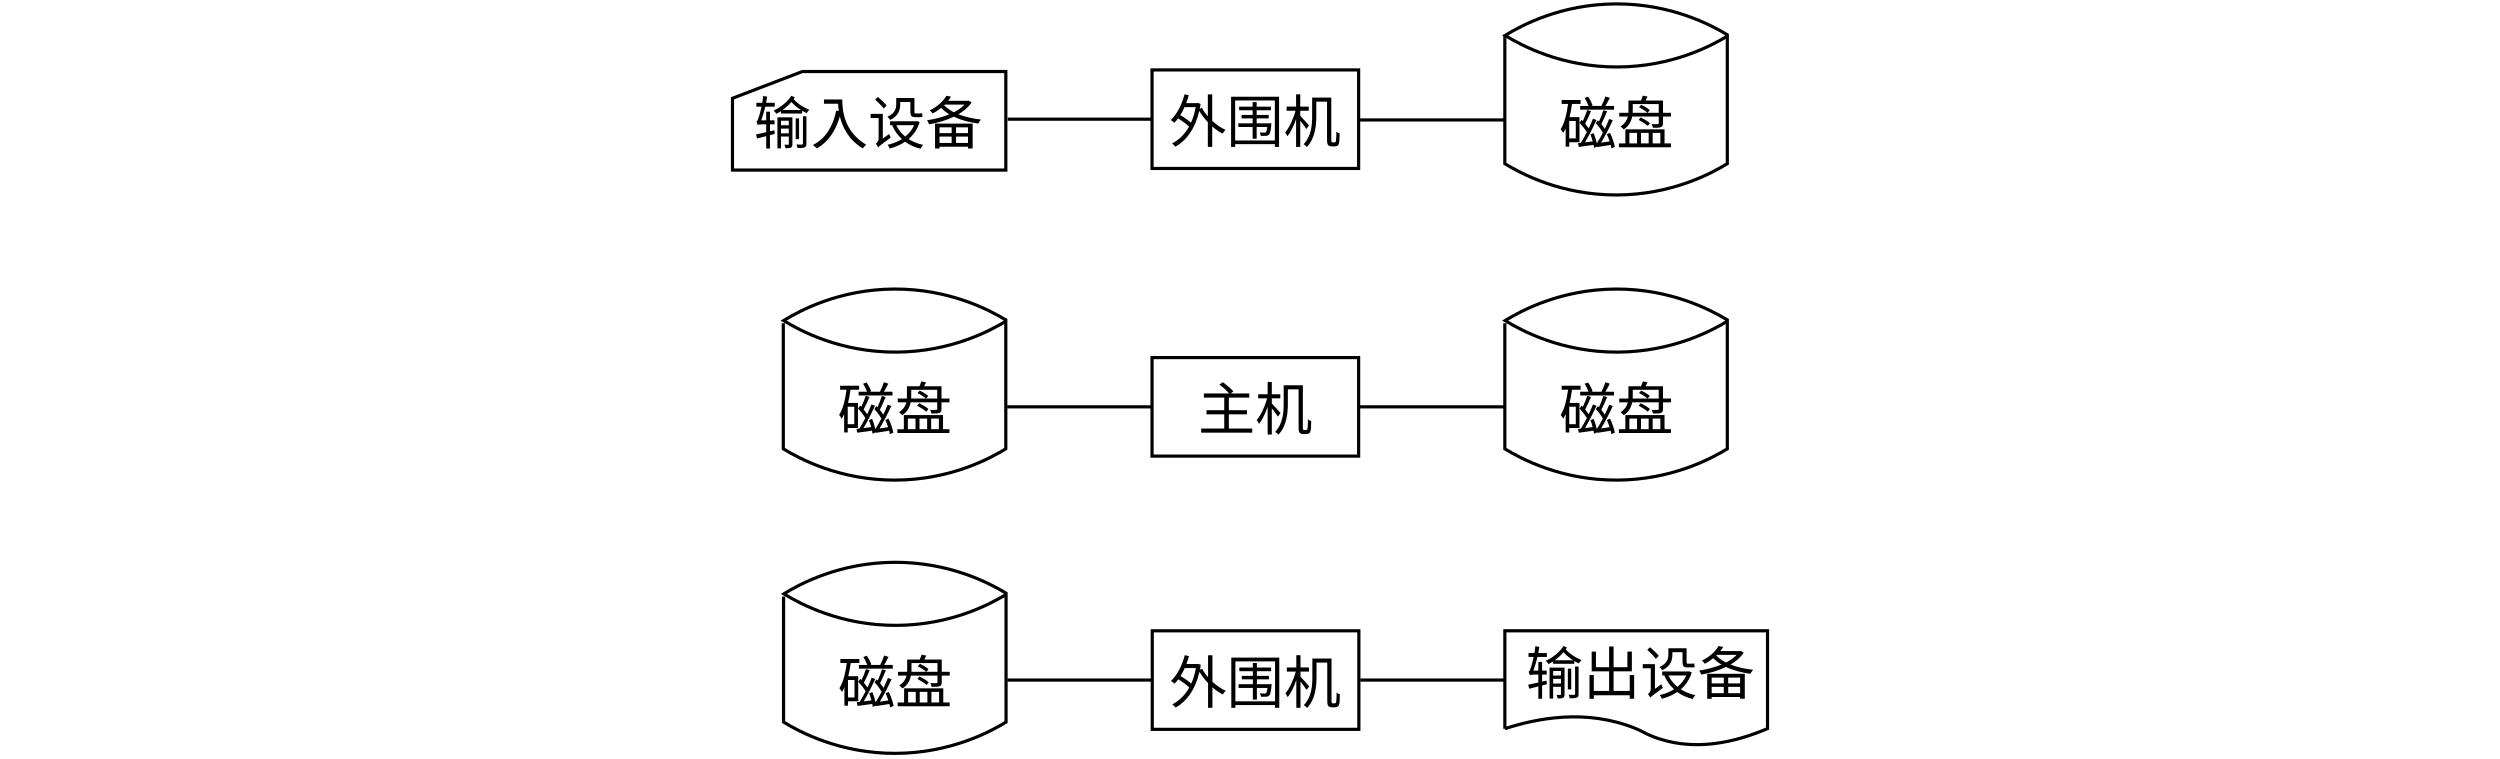
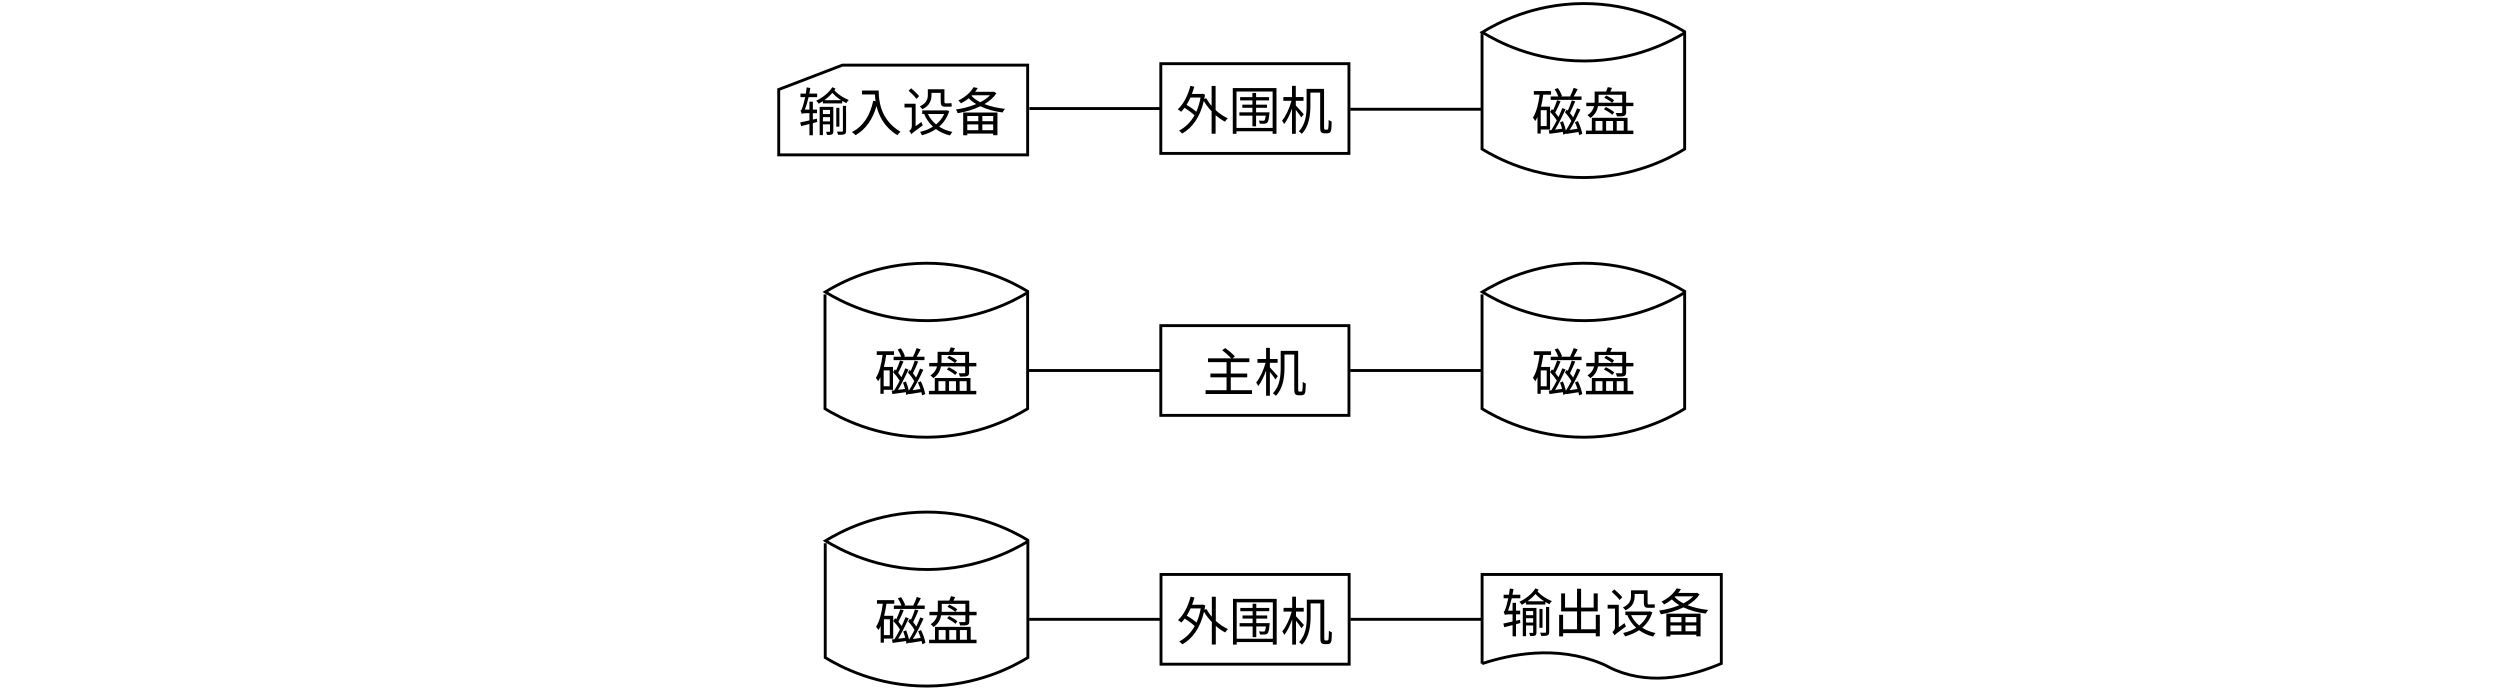
- <svg xmlns="http://www.w3.org/2000/svg" id="_图层_1" viewBox="0 0 786.54 238.54">
-   <text transform="translate(237.12 45.3)" style="font-family: NotoSerifSC-Regular, 'Noto Serif SC'; font-size: 18px; isolation: isolate;">
+ <svg xmlns="http://www.w3.org/2000/svg" id="_图层_1" viewBox="0 0 863.69 238.54">
+   <text transform="translate(275.7 45.3)" style="font-family: NotoSerifSC-Regular, 'Noto Serif SC'; font-size: 18px; isolation: isolate;">
    <tspan x="0" y="0">输入设备</tspan>
  </text>
-   <polygon points="230.45 53.5 316.45 53.5 316.45 22.5 252.45 22.5 230.45 30.92 230.45 53.5" style="fill: none; stroke: #000; stroke-miterlimit: 10;" />
-   <text transform="translate(367.85 44.8)" style="font-family: NotoSerifSC-Regular, 'Noto Serif SC'; font-size: 18px; isolation: isolate;">
+   <polygon points="269.03 53.5 355.03 53.5 355.03 22.5 291.03 22.5 269.03 30.92 269.03 53.5" style="fill: none; stroke: #000; stroke-miterlimit: 10;" />
+   <text transform="translate(406.43 44.8)" style="font-family: NotoSerifSC-Regular, 'Noto Serif SC'; font-size: 18px; isolation: isolate;">
    <tspan x="0" y="0">外围机</tspan>
  </text>
-   <rect x="362.45" y="22" width="65" height="31" style="fill: none; stroke: #000; stroke-miterlimit: 10;" />
-   <line x1="317.03" y1="37.5" x2="362.45" y2="37.5" style="fill: none; stroke: #000; stroke-miterlimit: 10;" />
-   <line x1="427.89" y1="37.74" x2="473.31" y2="37.74" style="fill: none; stroke: #000; stroke-miterlimit: 10;" />
-   <text transform="translate(490.52 45.39)" style="font-family: NotoSerifSC-Regular, 'Noto Serif SC'; font-size: 18px; isolation: isolate;">
+   <rect x="401.03" y="22" width="65" height="31" style="fill: none; stroke: #000; stroke-miterlimit: 10;" />
+   <line x1="355.61" y1="37.5" x2="401.03" y2="37.5" style="fill: none; stroke: #000; stroke-miterlimit: 10;" />
+   <line x1="466.47" y1="37.74" x2="511.89" y2="37.74" style="fill: none; stroke: #000; stroke-miterlimit: 10;" />
+   <text transform="translate(529.1 45.39)" style="font-family: NotoSerifSC-Regular, 'Noto Serif SC'; font-size: 18px; isolation: isolate;">
    <tspan x="0" y="0">磁盘</tspan>
  </text>
-   <path d="M543.66,11.23c-5.13,3.13-17.55,9.77-34.71,9.84-17.65.08-30.38-6.83-35.42-9.92,5.05-3.1,17.54-9.85,34.84-9.92,17.26-.07,29.81,6.53,35.07,9.71v40.56c-5.13,3.13-17.55,9.77-34.71,9.84-17.5.07-30.16-6.71-35.29-9.84V12" style="fill: none; stroke: #000; stroke-miterlimit: 10;" />
-   <polyline points="473.45 12.03 473.45 10.93 473.45 11.5" style="fill: none; stroke: #000; stroke-miterlimit: 10;" />
-   <text transform="translate(263.52 135.3)" style="font-family: NotoSerifSC-Regular, 'Noto Serif SC'; font-size: 18px; isolation: isolate;">
+   <path d="M582.23,11.23c-5.13,3.13-17.55,9.77-34.71,9.84-17.65.08-30.38-6.83-35.42-9.92,5.05-3.1,17.54-9.85,34.84-9.92,17.26-.07,29.81,6.53,35.07,9.71v40.56c-5.13,3.13-17.55,9.77-34.71,9.84-17.5.07-30.16-6.71-35.29-9.84V12" style="fill: none; stroke: #000; stroke-miterlimit: 10;" />
+   <polyline points="512.03 12.03 512.03 10.93 512.03 11.5" style="fill: none; stroke: #000; stroke-miterlimit: 10;" />
+   <text transform="translate(302.1 135.3)" style="font-family: NotoSerifSC-Regular, 'Noto Serif SC'; font-size: 18px; isolation: isolate;">
    <tspan x="0" y="0">磁盘</tspan>
  </text>
-   <path d="M316.66,100.94c-5.13,3.13-17.55,9.77-34.71,9.84-17.65.08-30.38-6.83-35.42-9.92,5.05-3.1,17.54-9.85,34.84-9.92,17.26-.07,29.81,6.53,35.07,9.71v40.56c-5.13,3.13-17.55,9.77-34.71,9.84-17.5.07-30.16-6.71-35.29-9.84v-39.5" style="fill: none; stroke: #000; stroke-miterlimit: 10;" />
-   <text transform="translate(376.9 135.3)" style="font-family: NotoSerifSC-Regular, 'Noto Serif SC'; font-size: 18px; isolation: isolate;">
+   <path d="M355.24,100.94c-5.13,3.13-17.55,9.77-34.71,9.84-17.65.08-30.38-6.83-35.42-9.92,5.05-3.1,17.54-9.85,34.84-9.92,17.26-.07,29.81,6.53,35.07,9.71v40.56c-5.13,3.13-17.55,9.77-34.71,9.84-17.5.07-30.16-6.71-35.29-9.84v-39.5" style="fill: none; stroke: #000; stroke-miterlimit: 10;" />
+   <text transform="translate(415.48 135.3)" style="font-family: NotoSerifSC-Regular, 'Noto Serif SC'; font-size: 18px; isolation: isolate;">
    <tspan x="0" y="0">主机</tspan>
  </text>
-   <rect x="362.45" y="112.5" width="65" height="31" style="fill: none; stroke: #000; stroke-miterlimit: 10;" />
-   <text transform="translate(490.52 135.3)" style="font-family: NotoSerifSC-Regular, 'Noto Serif SC'; font-size: 18px; isolation: isolate;">
+   <rect x="401.03" y="112.5" width="65" height="31" style="fill: none; stroke: #000; stroke-miterlimit: 10;" />
+   <text transform="translate(529.1 135.3)" style="font-family: NotoSerifSC-Regular, 'Noto Serif SC'; font-size: 18px; isolation: isolate;">
    <tspan x="0" y="0">磁盘</tspan>
  </text>
-   <path d="M543.66,100.94c-5.13,3.13-17.55,9.77-34.71,9.84-17.65.08-30.38-6.83-35.42-9.92,5.05-3.1,17.54-9.85,34.84-9.92,17.26-.07,29.81,6.53,35.07,9.71v40.56c-5.13,3.13-17.55,9.77-34.71,9.84-17.5.07-30.16-6.71-35.29-9.84v-39.5" style="fill: none; stroke: #000; stroke-miterlimit: 10;" />
-   <line x1="427.87" y1="128" x2="473.29" y2="128" style="fill: none; stroke: #000; stroke-miterlimit: 10;" />
-   <line x1="316.87" y1="128" x2="362.29" y2="128" style="fill: none; stroke: #000; stroke-miterlimit: 10;" />
-   <text transform="translate(263.6 221.27)" style="font-family: NotoSerifSC-Regular, 'Noto Serif SC'; font-size: 18px; isolation: isolate;">
+   <path d="M582.23,100.94c-5.13,3.13-17.55,9.77-34.71,9.84-17.65.08-30.38-6.83-35.42-9.92,5.05-3.1,17.54-9.85,34.84-9.92,17.26-.07,29.81,6.53,35.07,9.71v40.56c-5.13,3.13-17.55,9.77-34.71,9.84-17.5.07-30.16-6.71-35.29-9.84v-39.5" style="fill: none; stroke: #000; stroke-miterlimit: 10;" />
+   <line x1="466.45" y1="128" x2="511.87" y2="128" style="fill: none; stroke: #000; stroke-miterlimit: 10;" />
+   <line x1="355.45" y1="128" x2="400.87" y2="128" style="fill: none; stroke: #000; stroke-miterlimit: 10;" />
+   <text transform="translate(302.18 221.27)" style="font-family: NotoSerifSC-Regular, 'Noto Serif SC'; font-size: 18px; isolation: isolate;">
    <tspan x="0" y="0">磁盘</tspan>
  </text>
-   <path d="M316.74,186.91c-5.13,3.13-17.55,9.77-34.71,9.84-17.65.08-30.38-6.83-35.42-9.92,5.05-3.1,17.54-9.85,34.84-9.92,17.26-.07,29.81,6.53,35.07,9.71v40.56c-5.13,3.13-17.55,9.77-34.71,9.84-17.5.07-30.16-6.71-35.29-9.84v-39.5" style="fill: none; stroke: #000; stroke-miterlimit: 10;" />
-   <text transform="translate(367.92 221.27)" style="font-family: NotoSerifSC-Regular, 'Noto Serif SC'; font-size: 18px; isolation: isolate;">
+   <path d="M355.32,186.91c-5.13,3.13-17.55,9.77-34.71,9.84-17.65.08-30.38-6.83-35.42-9.92,5.05-3.1,17.54-9.85,34.84-9.92,17.26-.07,29.81,6.53,35.07,9.71v40.56c-5.13,3.13-17.55,9.77-34.71,9.84-17.5.07-30.16-6.71-35.29-9.84v-39.5" style="fill: none; stroke: #000; stroke-miterlimit: 10;" />
+   <text transform="translate(406.5 221.27)" style="font-family: NotoSerifSC-Regular, 'Noto Serif SC'; font-size: 18px; isolation: isolate;">
    <tspan x="0" y="0">外围机</tspan>
  </text>
-   <rect x="362.52" y="198.46" width="65" height="31" style="fill: none; stroke: #000; stroke-miterlimit: 10;" />
-   <line x1="427.95" y1="213.96" x2="473.37" y2="213.96" style="fill: none; stroke: #000; stroke-miterlimit: 10;" />
-   <line x1="316.95" y1="213.96" x2="362.37" y2="213.96" style="fill: none; stroke: #000; stroke-miterlimit: 10;" />
-   <text transform="translate(480.05 218.42)" style="font-family: NotoSerifSC-Regular, 'Noto Serif SC'; font-size: 18px; isolation: isolate;">
+   <rect x="401.1" y="198.46" width="65" height="31" style="fill: none; stroke: #000; stroke-miterlimit: 10;" />
+   <line x1="466.53" y1="213.96" x2="511.95" y2="213.96" style="fill: none; stroke: #000; stroke-miterlimit: 10;" />
+   <line x1="355.53" y1="213.96" x2="400.95" y2="213.96" style="fill: none; stroke: #000; stroke-miterlimit: 10;" />
+   <text transform="translate(518.62 218.42)" style="font-family: NotoSerifSC-Regular, 'Noto Serif SC'; font-size: 18px; isolation: isolate;">
    <tspan x="0" y="0">输出设备</tspan>
  </text>
-   <path d="M473.45,229.27v-30.81h82.64v30.77c-9.47,4.02-23.22,7.82-36.64,2.27-2.02-.84-2.85-1.48-4.68-2.23-15.79-6.51-31.69-3.17-41.32,0" style="fill: none; stroke: #000; stroke-miterlimit: 10;" />
+   <path d="M512.03,229.27v-30.81h82.64v30.77c-9.47,4.02-23.22,7.82-36.64,2.27-2.02-.84-2.85-1.48-4.68-2.23-15.79-6.51-31.69-3.17-41.32,0" style="fill: none; stroke: #000; stroke-miterlimit: 10;" />
</svg>
